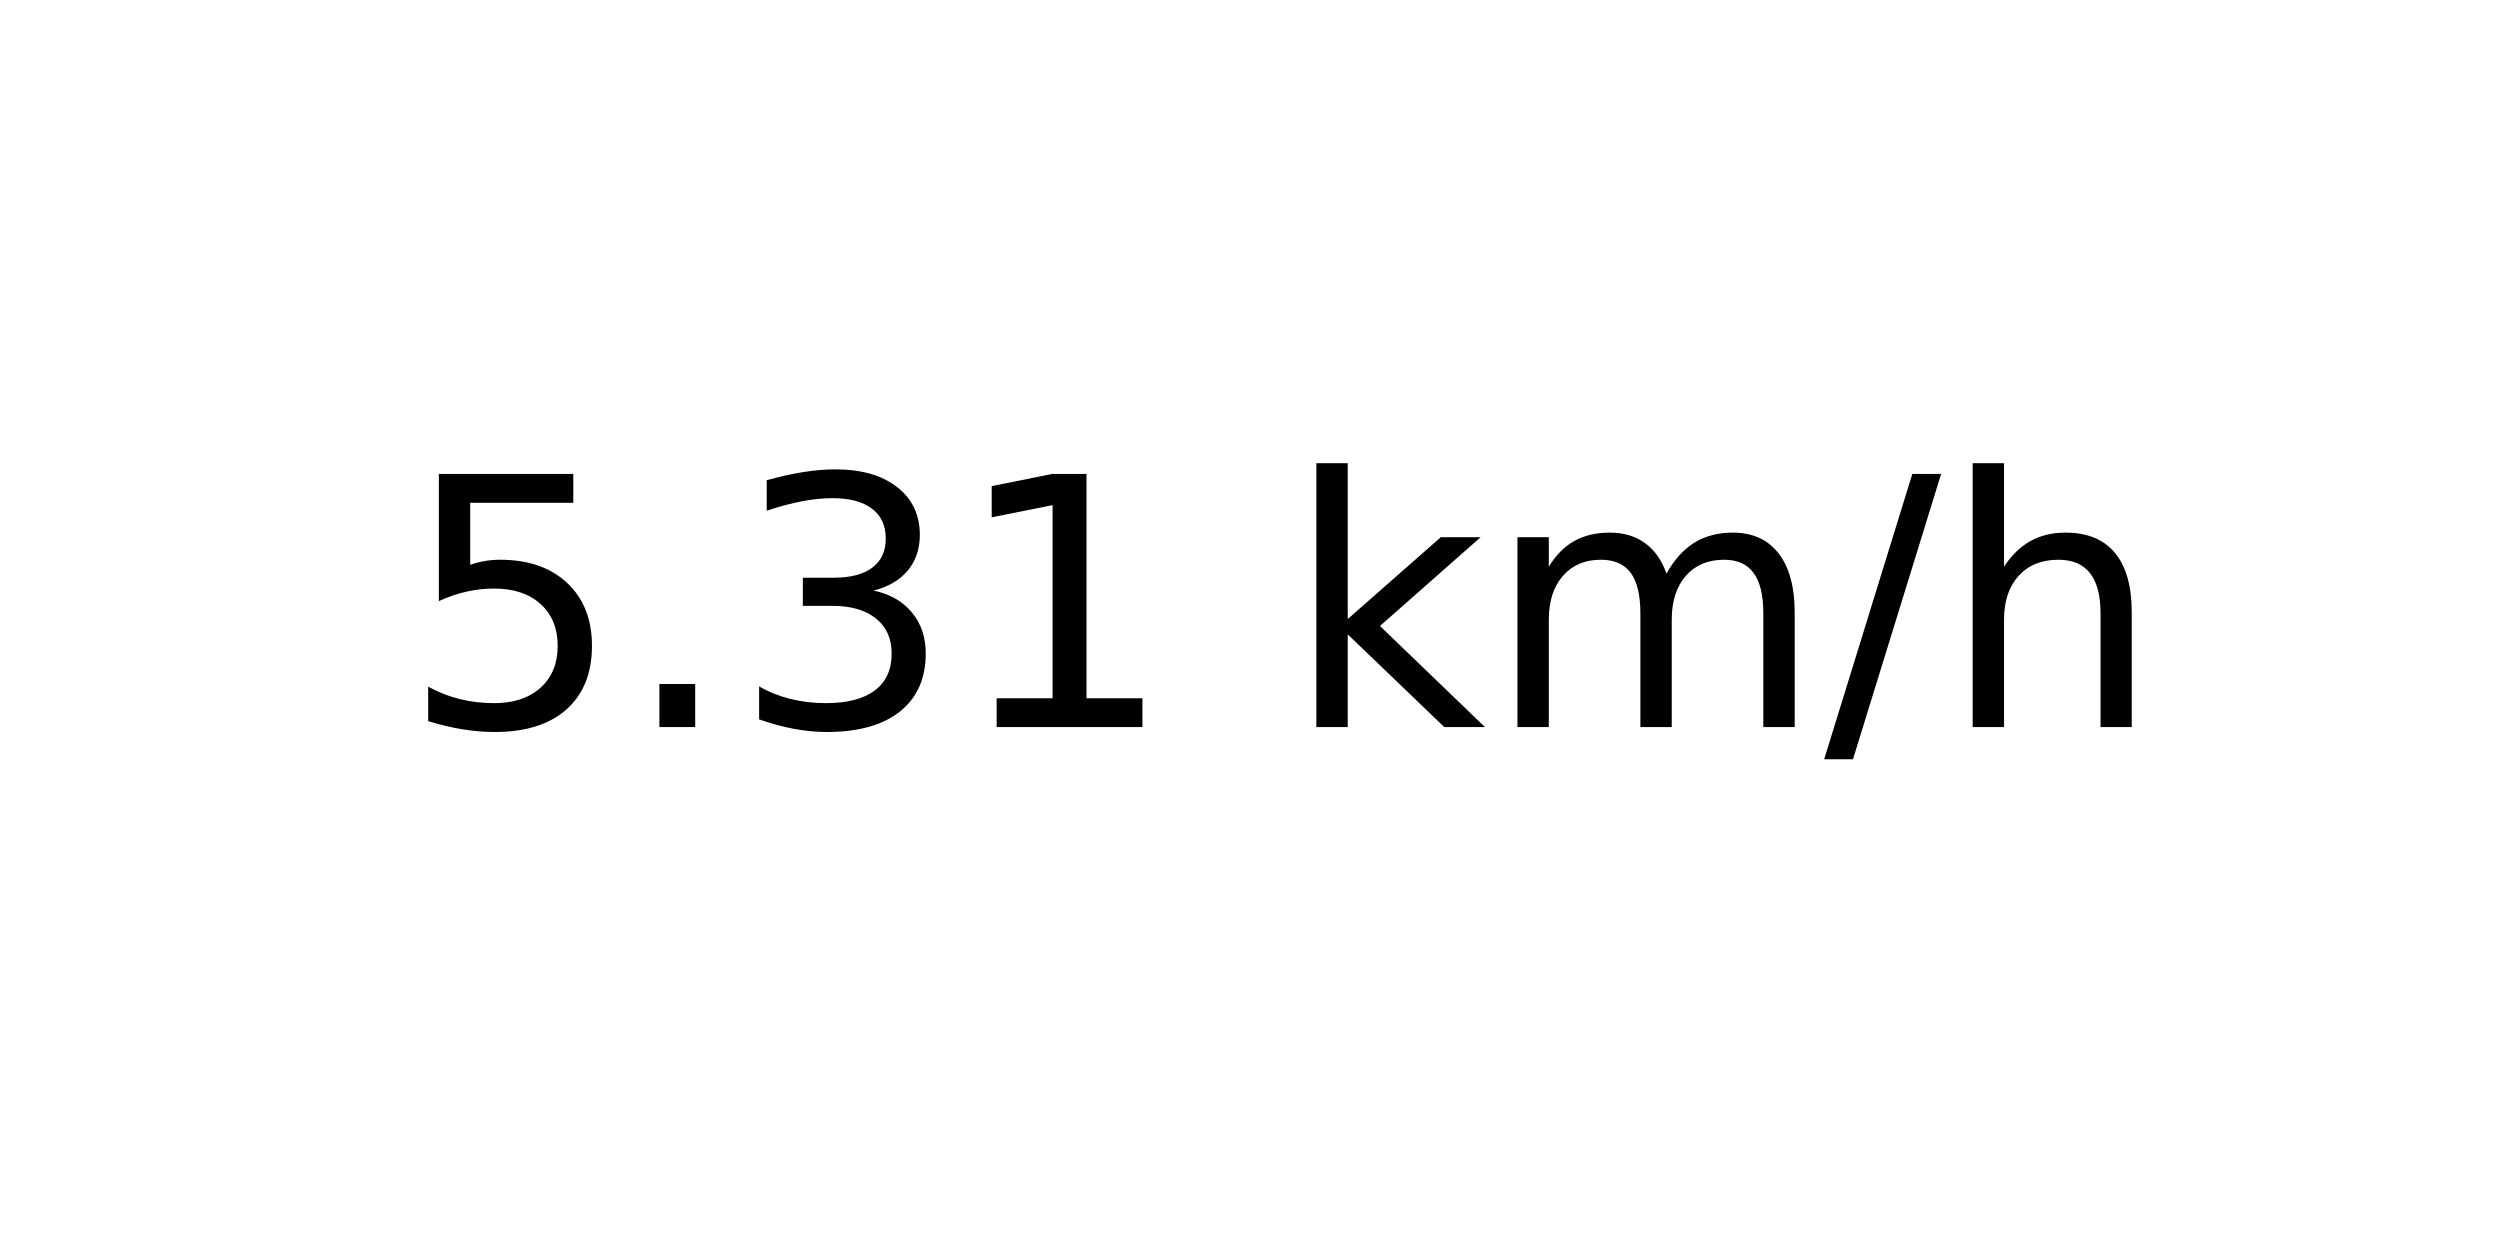
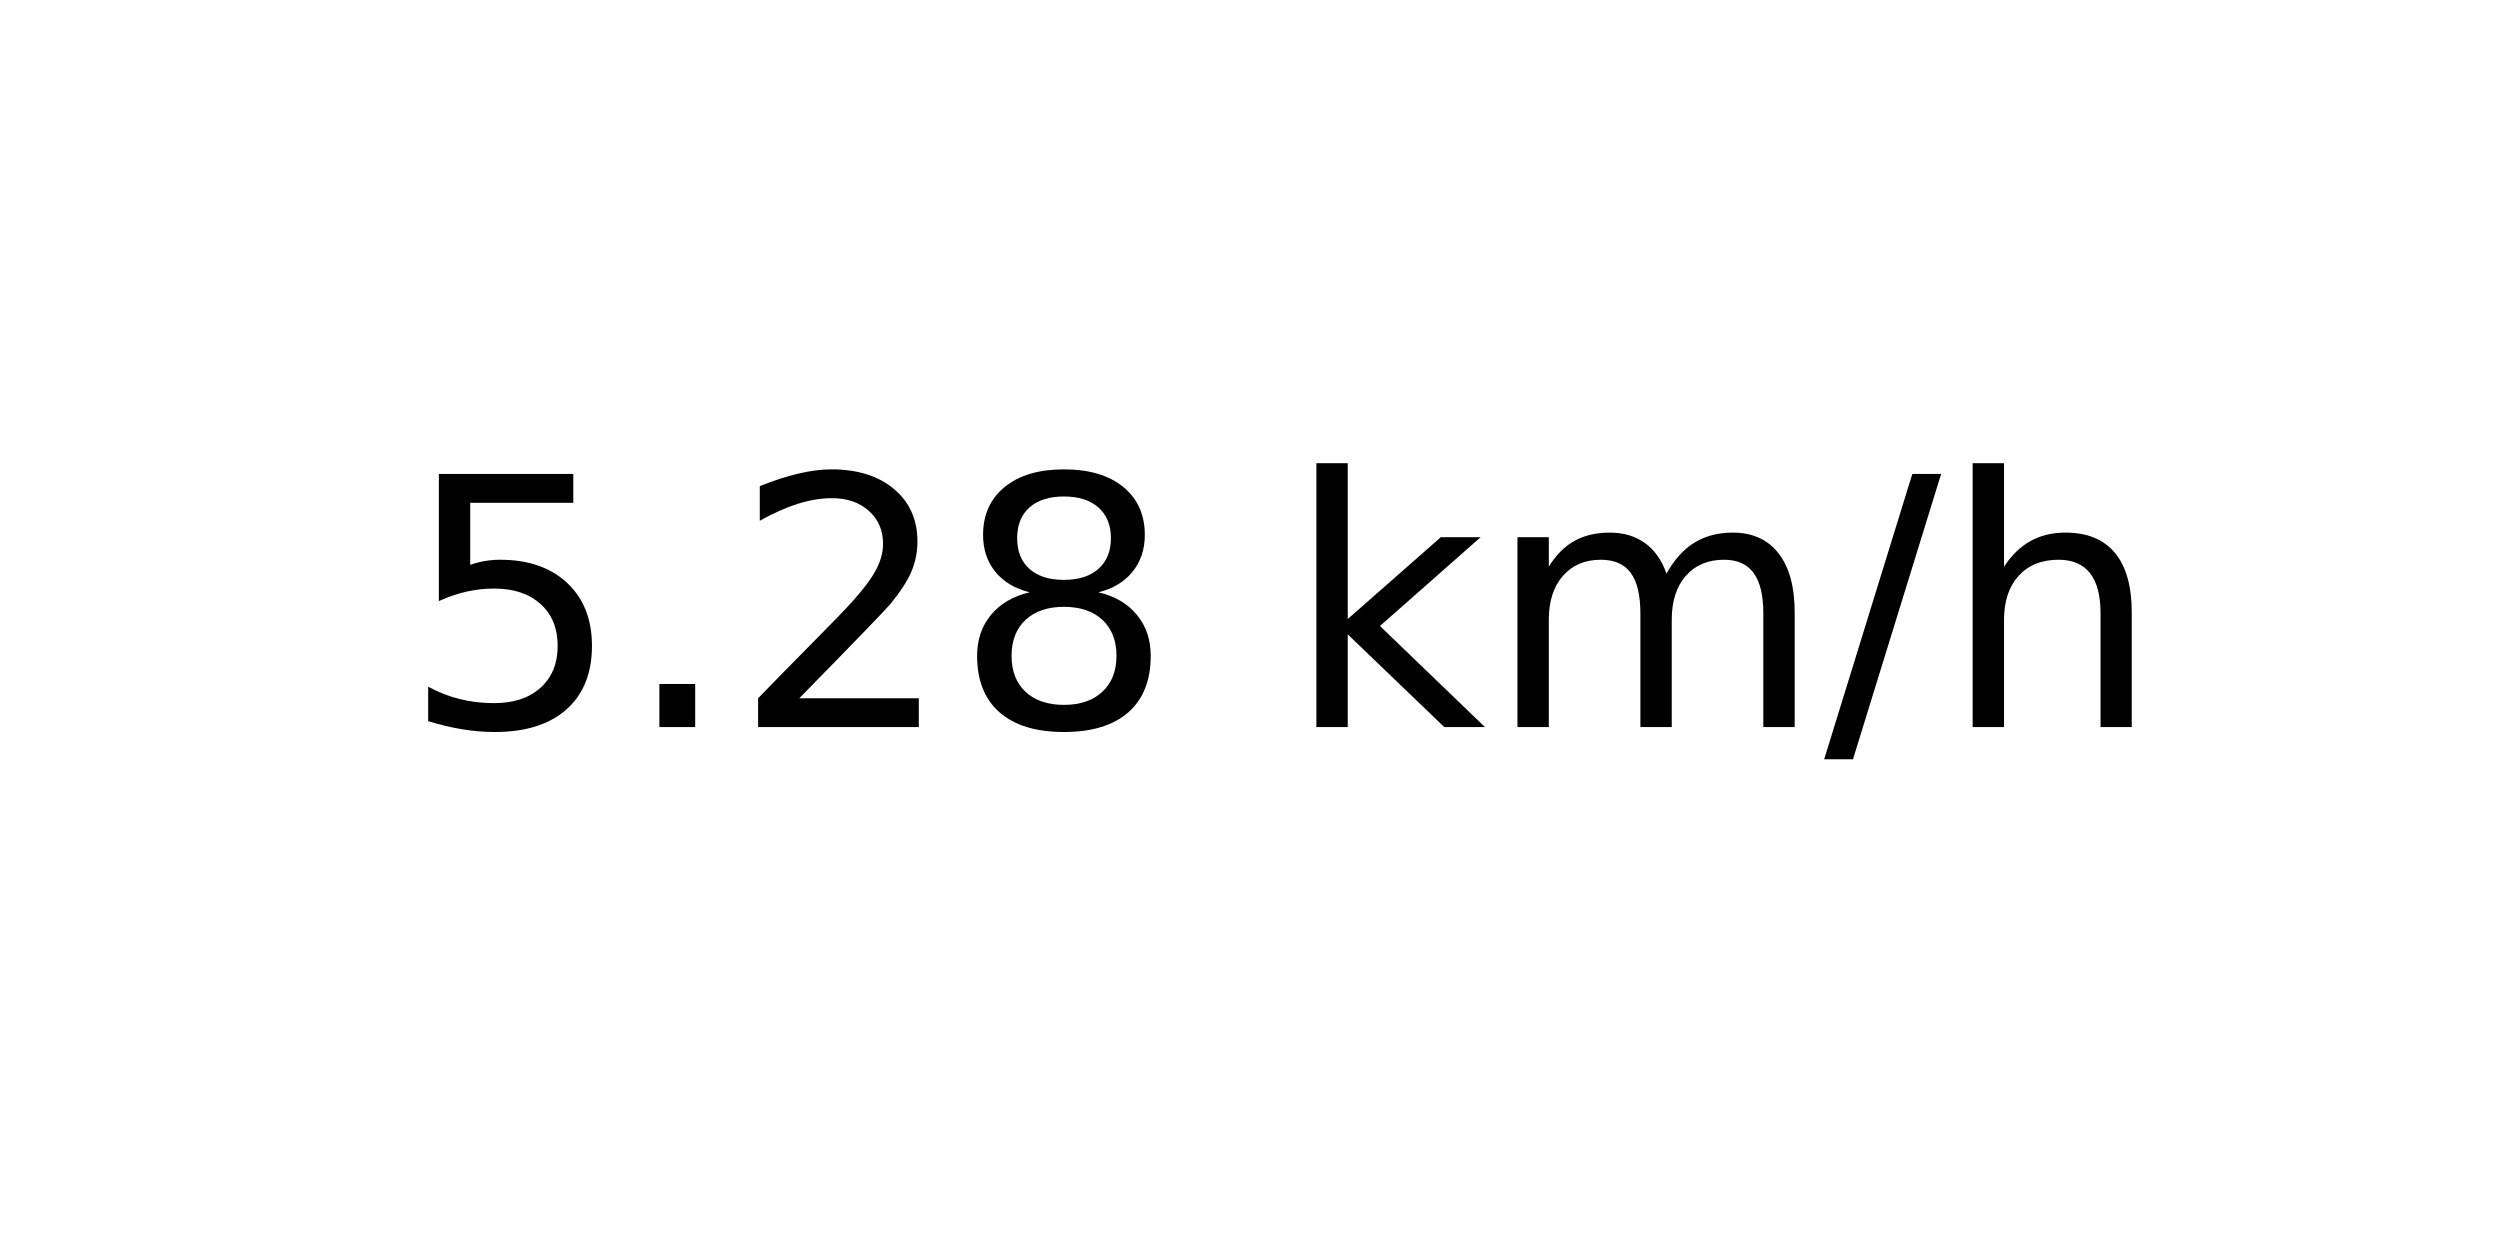
<svg xmlns="http://www.w3.org/2000/svg" xmlns:xlink="http://www.w3.org/1999/xlink" width="72pt" height="36pt" viewBox="0 0 72 36" version="1.1">
  <defs>
    <style type="text/css">*{stroke-linejoin: round; stroke-linecap: butt}</style>
  </defs>
  <g id="figure_1">
    <g id="axes_1">
      <g id="text_1">
        <g transform="translate(11.55937 20.93937) scale(0.1 -0.1)">
          <defs>
            <path id="DejaVuSans-35" d="M 691 4666  L 3169 4666  L 3169 4134  L 1269 4134  L 1269 2991  Q 1406 3038 1543 3061  Q 1681 3084 1819 3084  Q 2600 3084 3056 2656  Q 3513 2228 3513 1497  Q 3513 744 3044 326  Q 2575 -91 1722 -91  Q 1428 -91 1123 -41  Q 819 9 494 109  L 494 744  Q 775 591 1075 516  Q 1375 441 1709 441  Q 2250 441 2565 725  Q 2881 1009 2881 1497  Q 2881 1984 2565 2268  Q 2250 2553 1709 2553  Q 1456 2553 1204 2497  Q 953 2441 691 2322  L 691 4666  z " transform="scale(0.015625)" />
            <path id="DejaVuSans-2e" d="M 684 794  L 1344 794  L 1344 0  L 684 0  L 684 794  z " transform="scale(0.015625)" />
-             <path id="DejaVuSans-33" d="M 2597 2516  Q 3050 2419 3304 2112  Q 3559 1806 3559 1356  Q 3559 666 3084 287  Q 2609 -91 1734 -91  Q 1441 -91 1130 -33  Q 819 25 488 141  L 488 750  Q 750 597 1062 519  Q 1375 441 1716 441  Q 2309 441 2620 675  Q 2931 909 2931 1356  Q 2931 1769 2642 2001  Q 2353 2234 1838 2234  L 1294 2234  L 1294 2753  L 1863 2753  Q 2328 2753 2575 2939  Q 2822 3125 2822 3475  Q 2822 3834 2567 4026  Q 2313 4219 1838 4219  Q 1578 4219 1281 4162  Q 984 4106 628 3988  L 628 4550  Q 988 4650 1302 4700  Q 1616 4750 1894 4750  Q 2613 4750 3031 4423  Q 3450 4097 3450 3541  Q 3450 3153 3228 2886  Q 3006 2619 2597 2516  z " transform="scale(0.015625)" />
-             <path id="DejaVuSans-31" d="M 794 531  L 1825 531  L 1825 4091  L 703 3866  L 703 4441  L 1819 4666  L 2450 4666  L 2450 531  L 3481 531  L 3481 0  L 794 0  L 794 531  z " transform="scale(0.015625)" />
+             <path id="DejaVuSans-32" d="M 1228 531  L 3431 531  L 3431 0  L 469 0  L 469 531  Q 828 903 1448 1529  Q 2069 2156 2228 2338  Q 2531 2678 2651 2914  Q 2772 3150 2772 3378  Q 2772 3750 2511 3984  Q 2250 4219 1831 4219  Q 1534 4219 1204 4116  Q 875 4013 500 3803  L 500 4441  Q 881 4594 1212 4672  Q 1544 4750 1819 4750  Q 2544 4750 2975 4387  Q 3406 4025 3406 3419  Q 3406 3131 3298 2873  Q 3191 2616 2906 2266  Q 2828 2175 2409 1742  Q 1991 1309 1228 531  z " transform="scale(0.015625)" />
+             <path id="DejaVuSans-38" d="M 2034 2216  Q 1584 2216 1326 1975  Q 1069 1734 1069 1313  Q 1069 891 1326 650  Q 1584 409 2034 409  Q 2484 409 2743 651  Q 3003 894 3003 1313  Q 3003 1734 2745 1975  Q 2488 2216 2034 2216  z M 1403 2484  Q 997 2584 770 2862  Q 544 3141 544 3541  Q 544 4100 942 4425  Q 1341 4750 2034 4750  Q 2731 4750 3128 4425  Q 3525 4100 3525 3541  Q 3525 3141 3298 2862  Q 3072 2584 2669 2484  Q 3125 2378 3379 2068  Q 3634 1759 3634 1313  Q 3634 634 3220 271  Q 2806 -91 2034 -91  Q 1263 -91 848 271  Q 434 634 434 1313  Q 434 1759 690 2068  Q 947 2378 1403 2484  z M 1172 3481  Q 1172 3119 1398 2916  Q 1625 2713 2034 2713  Q 2441 2713 2670 2916  Q 2900 3119 2900 3481  Q 2900 3844 2670 4047  Q 2441 4250 2034 4250  Q 1625 4250 1398 4047  Q 1172 3844 1172 3481  z " transform="scale(0.015625)" />
            <path id="DejaVuSans-20" transform="scale(0.015625)" />
            <path id="DejaVuSans-6b" d="M 581 4863  L 1159 4863  L 1159 1991  L 2875 3500  L 3609 3500  L 1753 1863  L 3688 0  L 2938 0  L 1159 1709  L 1159 0  L 581 0  L 581 4863  z " transform="scale(0.015625)" />
            <path id="DejaVuSans-6d" d="M 3328 2828  Q 3544 3216 3844 3400  Q 4144 3584 4550 3584  Q 5097 3584 5394 3201  Q 5691 2819 5691 2113  L 5691 0  L 5113 0  L 5113 2094  Q 5113 2597 4934 2840  Q 4756 3084 4391 3084  Q 3944 3084 3684 2787  Q 3425 2491 3425 1978  L 3425 0  L 2847 0  L 2847 2094  Q 2847 2600 2669 2842  Q 2491 3084 2119 3084  Q 1678 3084 1418 2786  Q 1159 2488 1159 1978  L 1159 0  L 581 0  L 581 3500  L 1159 3500  L 1159 2956  Q 1356 3278 1631 3431  Q 1906 3584 2284 3584  Q 2666 3584 2933 3390  Q 3200 3197 3328 2828  z " transform="scale(0.015625)" />
            <path id="DejaVuSans-2f" d="M 1625 4666  L 2156 4666  L 531 -594  L 0 -594  L 1625 4666  z " transform="scale(0.015625)" />
            <path id="DejaVuSans-68" d="M 3513 2113  L 3513 0  L 2938 0  L 2938 2094  Q 2938 2591 2744 2837  Q 2550 3084 2163 3084  Q 1697 3084 1428 2787  Q 1159 2491 1159 1978  L 1159 0  L 581 0  L 581 4863  L 1159 4863  L 1159 2956  Q 1366 3272 1645 3428  Q 1925 3584 2291 3584  Q 2894 3584 3203 3211  Q 3513 2838 3513 2113  z " transform="scale(0.015625)" />
          </defs>
          <use xlink:href="#DejaVuSans-35" />
          <use xlink:href="#DejaVuSans-2e" x="63.623" />
-           <use xlink:href="#DejaVuSans-33" x="95.41" />
-           <use xlink:href="#DejaVuSans-31" x="159.033" />
+           <use xlink:href="#DejaVuSans-32" x="95.41" />
+           <use xlink:href="#DejaVuSans-38" x="159.033" />
          <use xlink:href="#DejaVuSans-20" x="222.656" />
          <use xlink:href="#DejaVuSans-6b" x="254.443" />
          <use xlink:href="#DejaVuSans-6d" x="312.354" />
          <use xlink:href="#DejaVuSans-2f" x="409.766" />
          <use xlink:href="#DejaVuSans-68" x="443.457" />
        </g>
      </g>
    </g>
  </g>
</svg>
